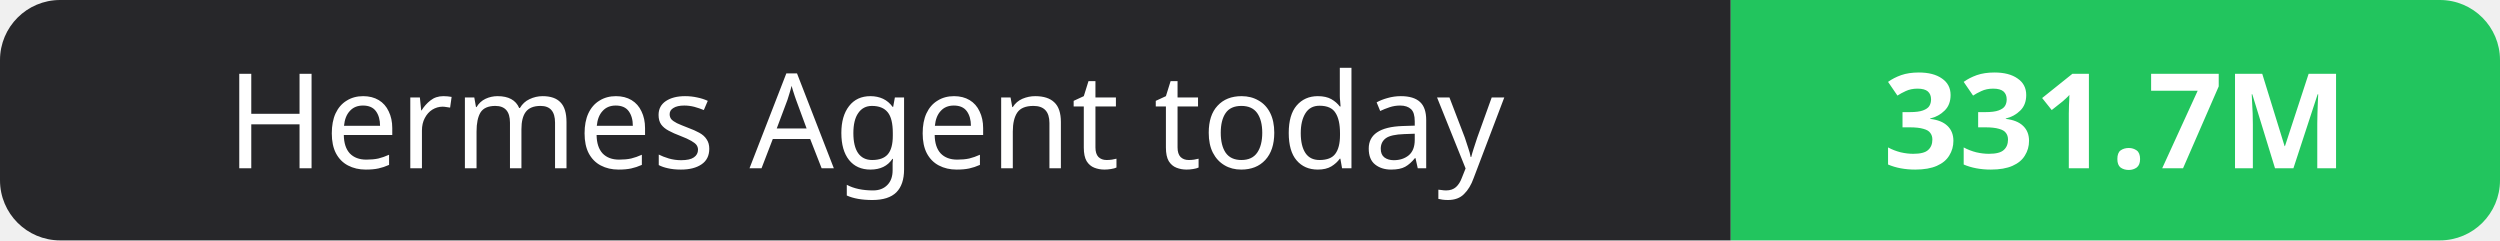
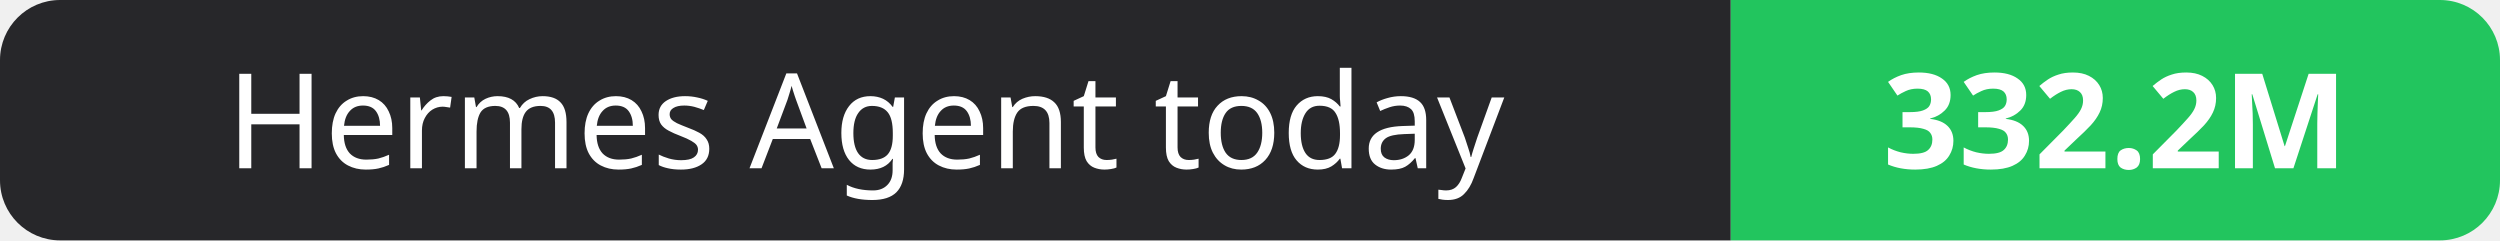
- <svg xmlns="http://www.w3.org/2000/svg" width="208" height="20" role="img" aria-label="Hermes Agent today: 331.7M">
+ <svg xmlns="http://www.w3.org/2000/svg" width="208" height="20" role="img" aria-label="Hermes Agent today: 332.2M">
  <clipPath id="r">
    <rect width="208" height="20" rx="5" fill="#fff" />
  </clipPath>
  <g clip-path="url(#r)">
    <rect width="144" height="20" fill="#27272a" />
    <rect x="144" width="64" height="20" fill="#22c55e" />
  </g>
  <g fill="#fff" text-anchor="middle" font-family="Verdana,Geneva,sans-serif" font-size="11">
    <text x="72.0" y="14">Hermes Agent today</text>
-     <text x="176.0" y="14" font-weight="700">331.7M</text>
+     <text x="176.0" y="14" font-weight="700">332.2M</text>
  </g>
</svg>
